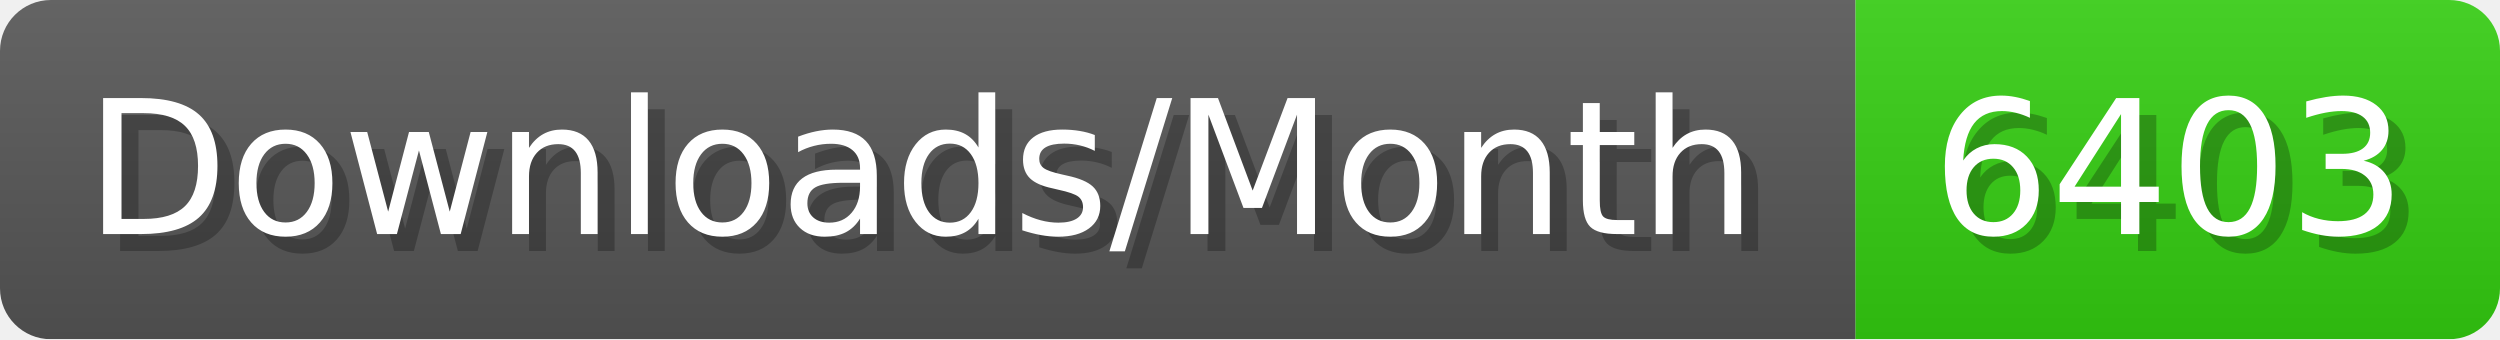
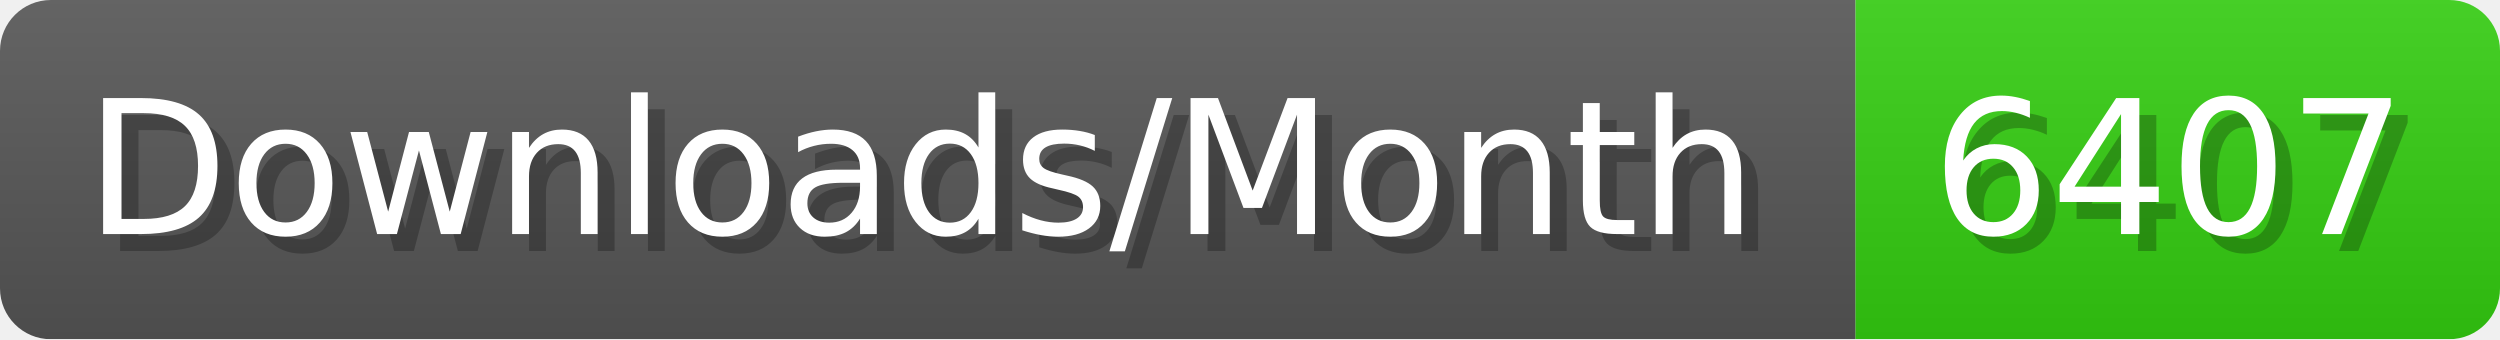
- <svg xmlns="http://www.w3.org/2000/svg" width="147.4" height="20" viewBox="0 0 1474 200" role="img" aria-label="Downloads/Month: 6403">
+ <svg xmlns="http://www.w3.org/2000/svg" width="147.4" height="20" viewBox="0 0 1474 200" role="img" aria-label="Downloads/Month: 6407">
  <linearGradient id="YlXUI" x2="0" y2="100%">
    <stop offset="0" stop-opacity=".1" stop-color="#EEE" />
    <stop offset="1" stop-opacity=".1" />
  </linearGradient>
  <mask id="JHhop">
    <rect width="1474" height="200" rx="30" fill="#FFF" />
  </mask>
  <g mask="url(#JHhop)">
    <rect width="1094" height="200" fill="#555" />
    <rect width="380" height="200" fill="#3C1" x="1094" />
    <rect width="1474" height="200" fill="url(#YlXUI)" />
  </g>
  <g aria-hidden="true" fill="#fff" text-anchor="start" font-family="Verdana,DejaVu Sans,sans-serif" font-size="110">
    <text x="60" y="148" textLength="994" fill="#000" opacity="0.25">Downloads/Month</text>
    <text x="50" y="138" textLength="994">Downloads/Month</text>
-     <text x="1149" y="148" textLength="280" fill="#000" opacity="0.25">6403</text>
-     <text x="1139" y="138" textLength="280">6403</text>
+     <text x="1149" y="148" textLength="280" fill="#000" opacity="0.25">6407</text>
+     <text x="1139" y="138" textLength="280">6407</text>
  </g>
</svg>
